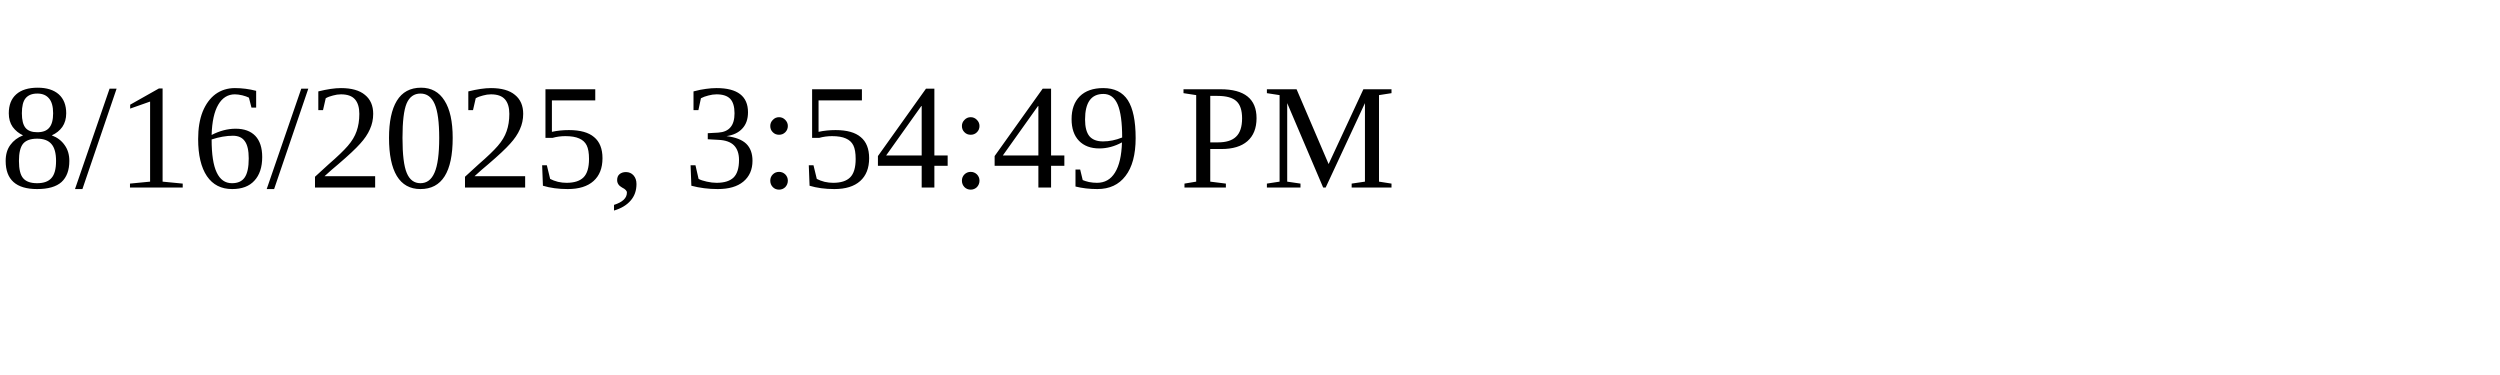
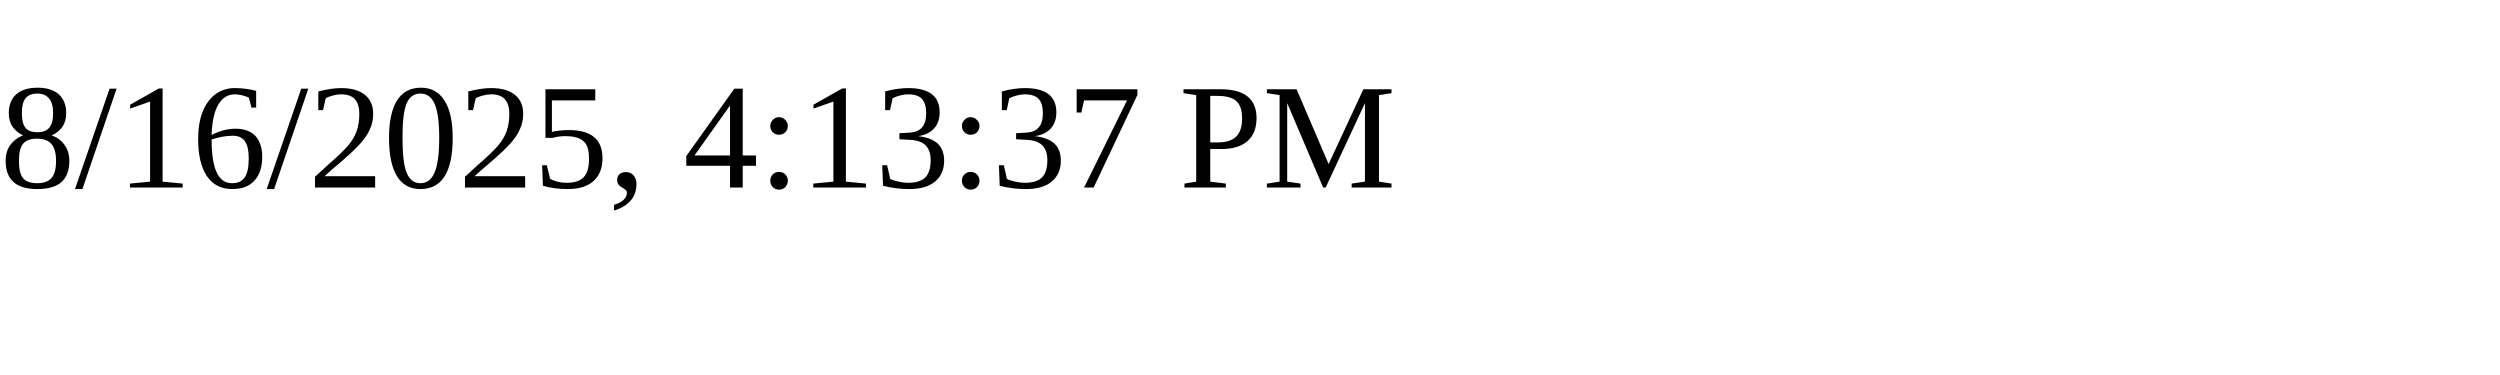
<svg xmlns="http://www.w3.org/2000/svg" height="30" width="200">
-   <text x="0" y="15">8/16/2025, 3:54:49 PM</text>
+   <text x="0" y="15">8/16/2025, 4:13:37 PM</text>
</svg>
